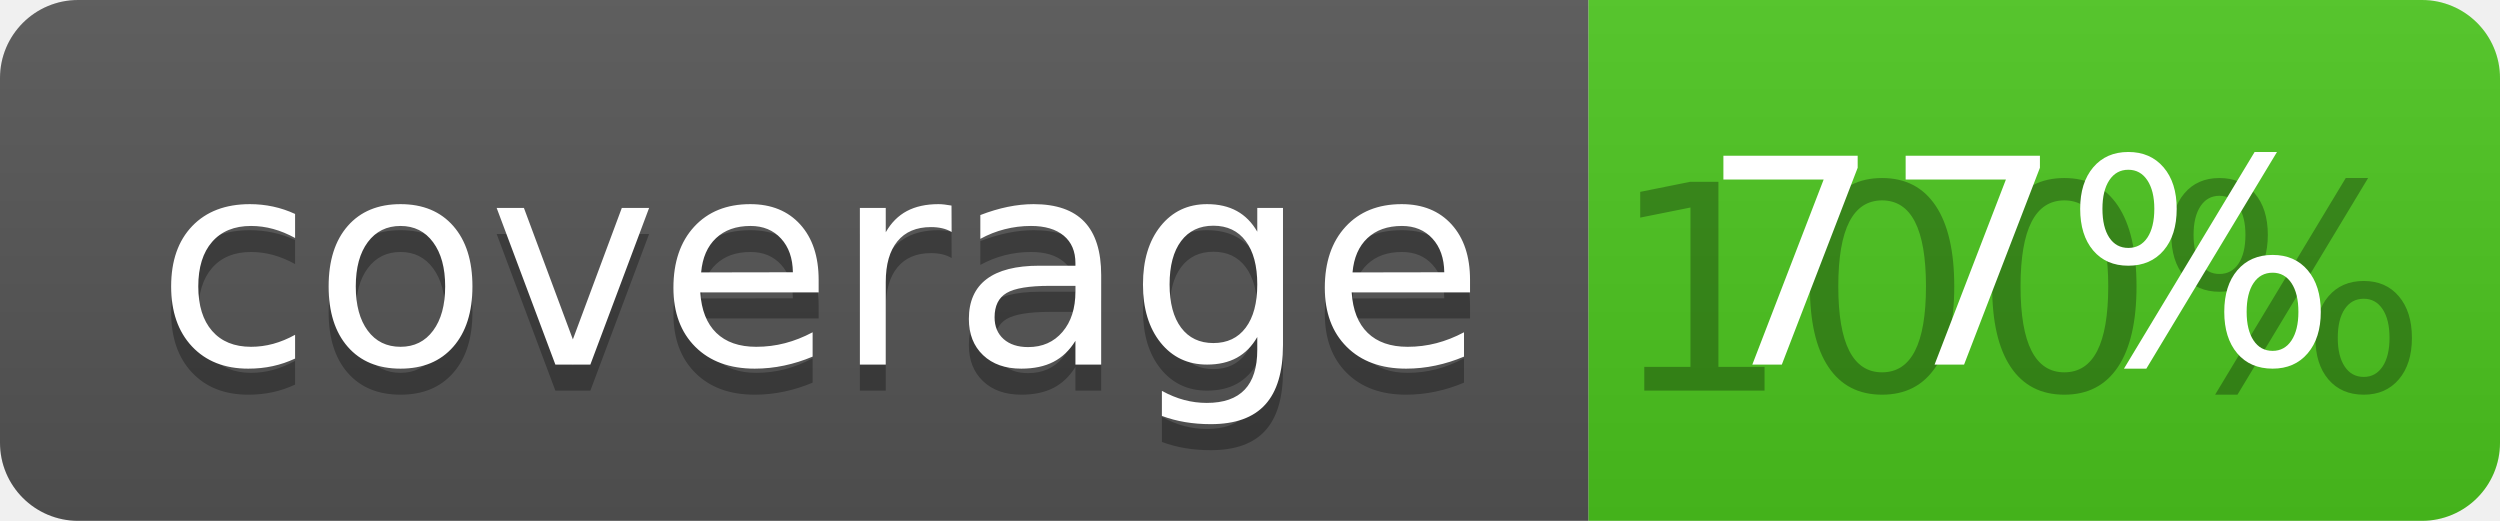
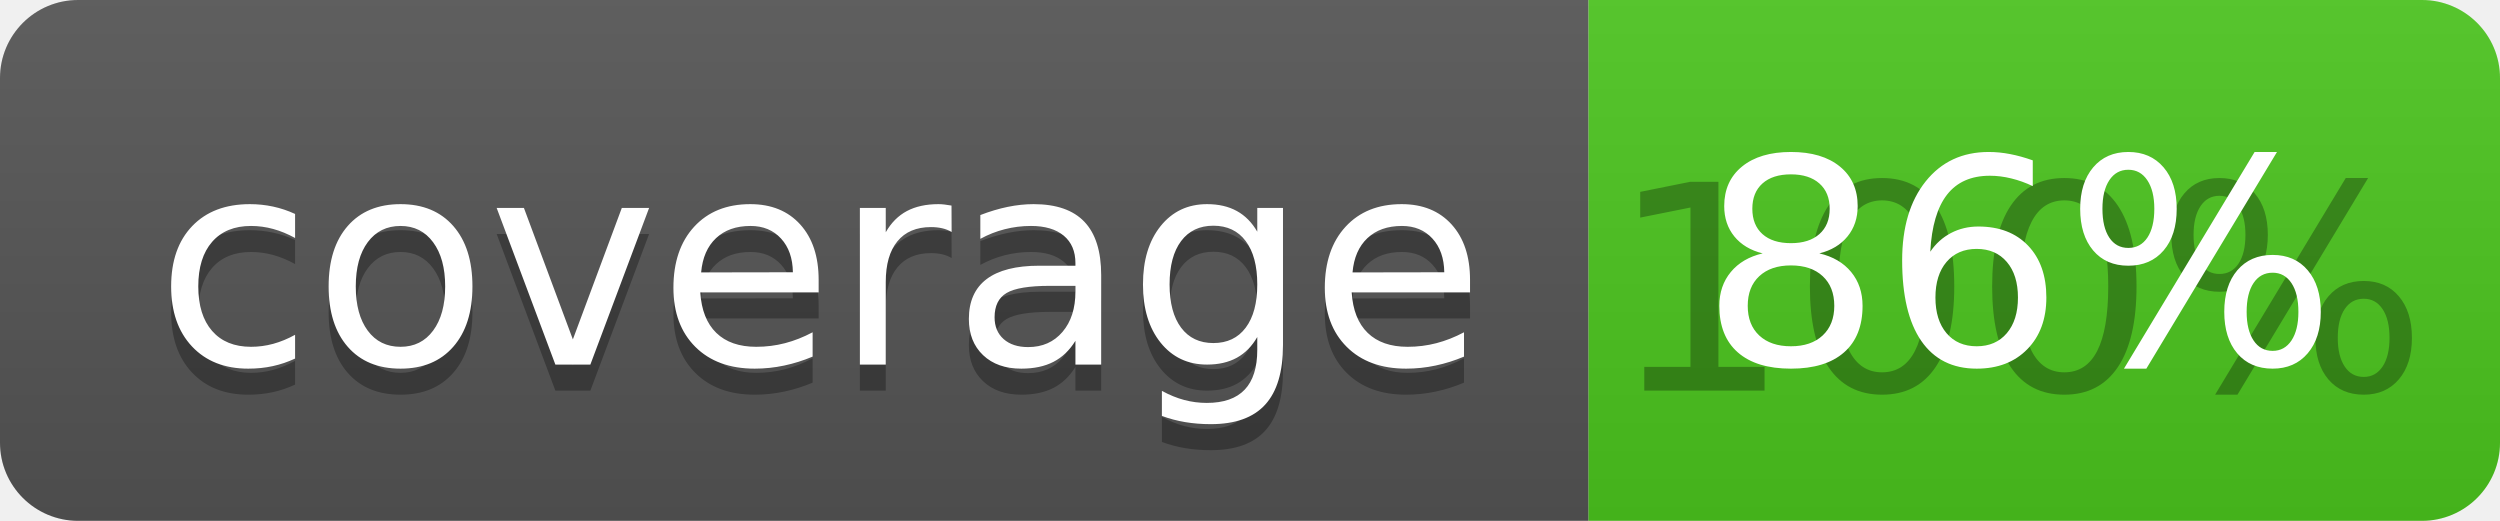
<svg xmlns="http://www.w3.org/2000/svg" width="96" height="20">
  <linearGradient id="b" x2="0" y2="100%">
    <stop offset="0" stop-color="#bbb" stop-opacity=".1" />
    <stop offset="1" stop-opacity=".1" />
  </linearGradient>
  <clipPath id="a">
    <rect width="96" height="20" rx="3" fill="#fff" />
  </clipPath>
  <g clip-path="url(#a)">
    <path fill="#555" d="M0 0h61v20H0z" />
    <path fill="#4CC61E" d="M61 0h35v20H61z" />
    <path fill="url(#b)" d="M0 0h96v20H0z" />
  </g>
  <g fill="#fff" text-anchor="middle" font-family="DejaVu Sans,Verdana,Geneva,sans-serif" font-size="110">
    <text x="315" y="150" fill="#010101" fill-opacity=".3" transform="scale(.1)" textLength="510">coverage</text>
    <text x="315" y="140" transform="scale(.1)" textLength="510">coverage</text>
    <text x="775" y="150" fill="#010101" fill-opacity=".3" transform="scale(.1)" textLength="250">100%</text>
-     <text x="775" y="140" transform="scale(.1)" textLength="250">77%</text>
+     <text x="775" y="140" transform="scale(.1)" textLength="250">86%</text>
  </g>
</svg>
